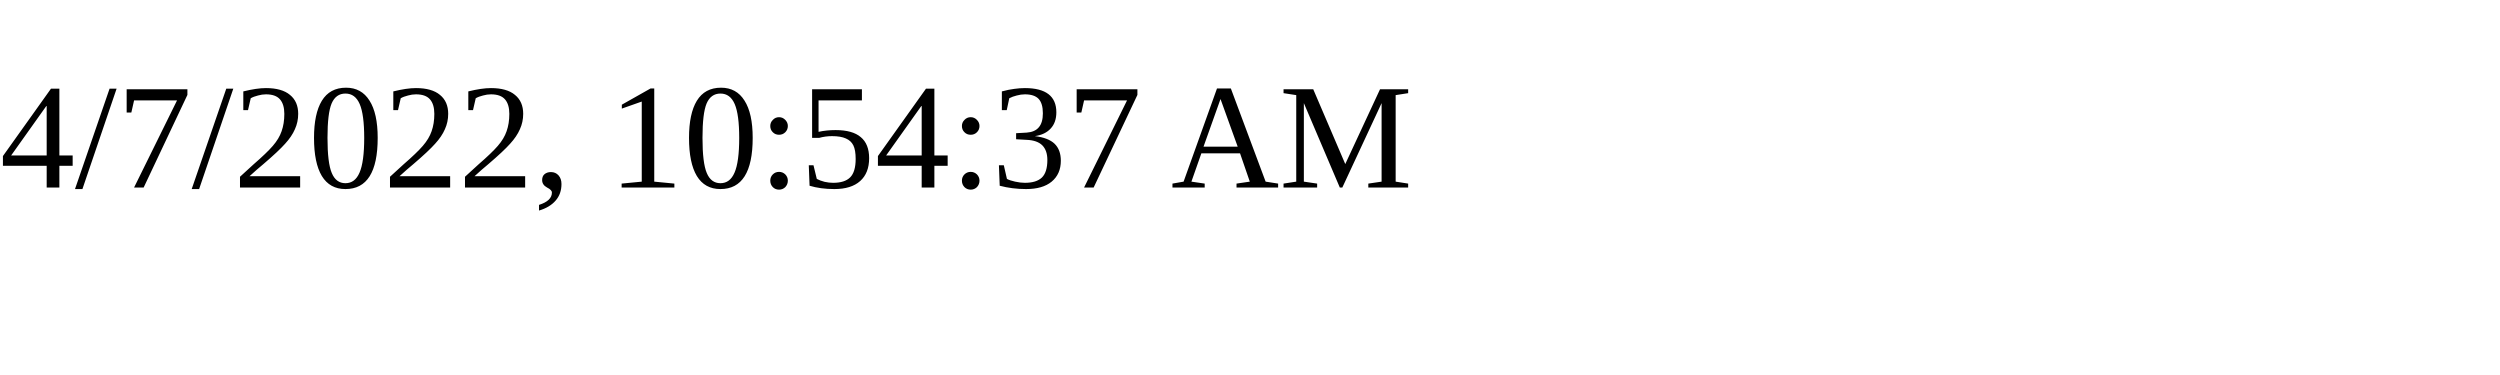
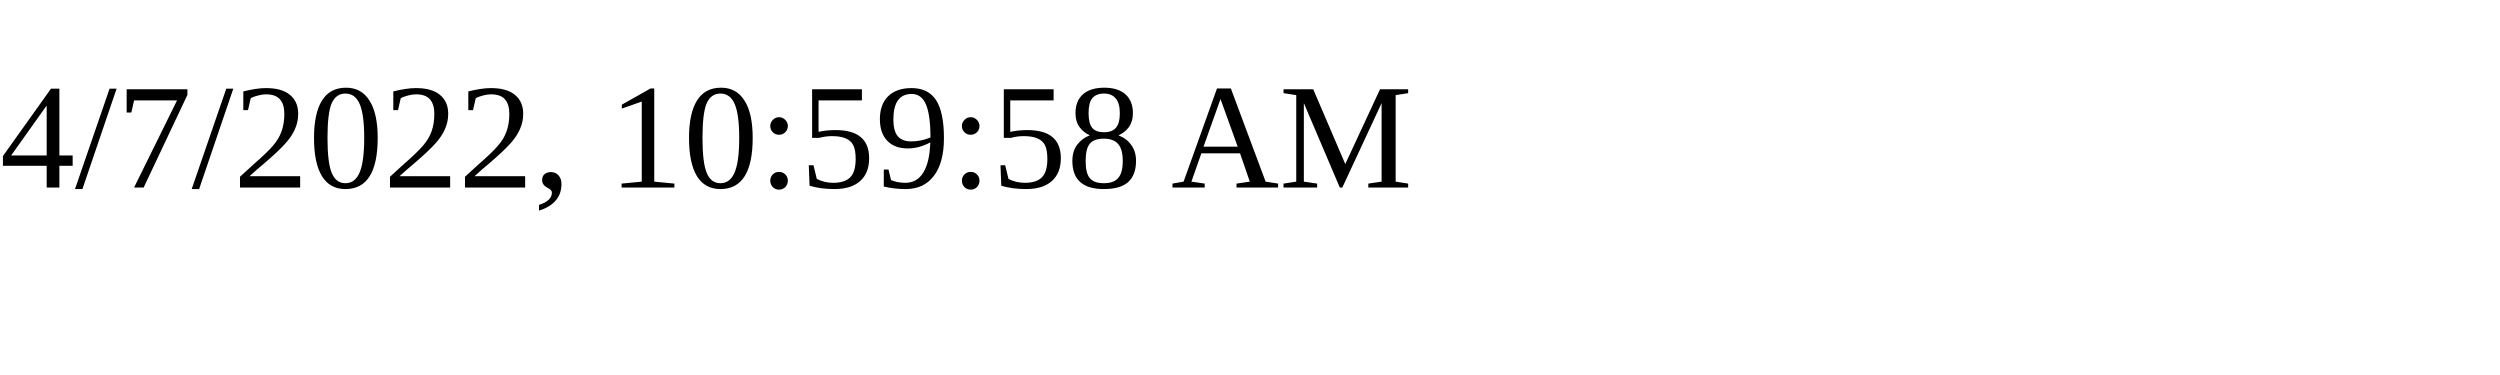
<svg xmlns="http://www.w3.org/2000/svg" height="30" width="200">
-   <text x="0" y="15">4/7/2022, 10:54:37 AM</text>
+   <text x="0" y="15">4/7/2022, 10:59:58 AM</text>
</svg>
